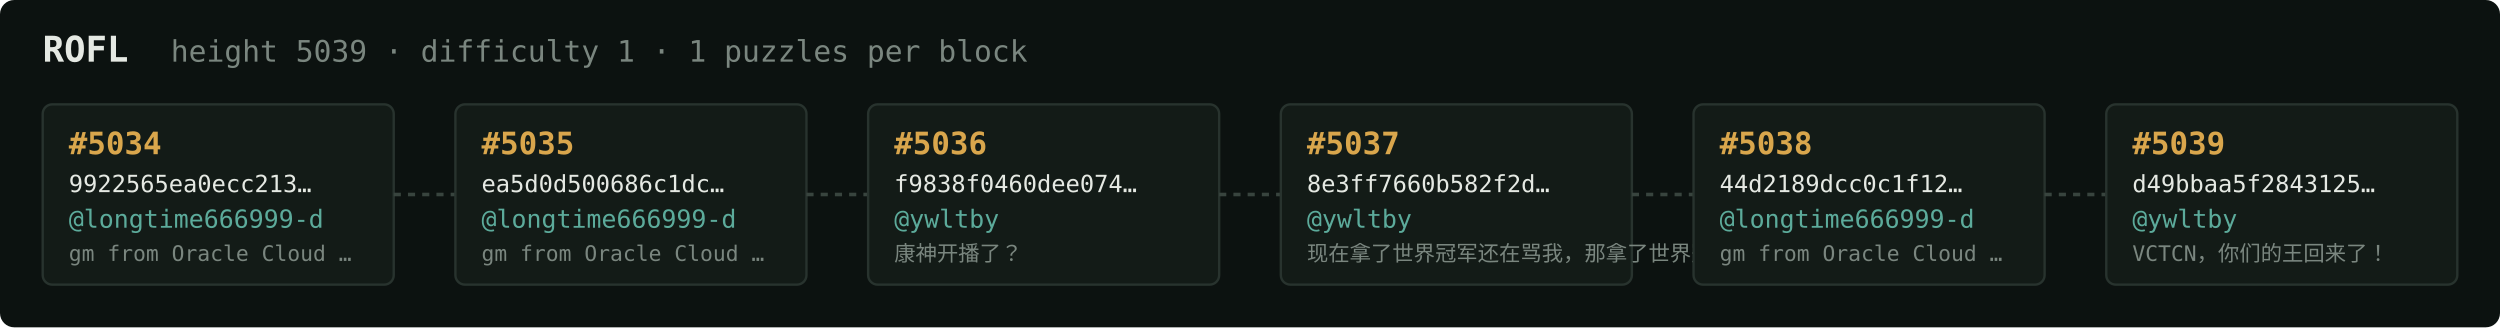
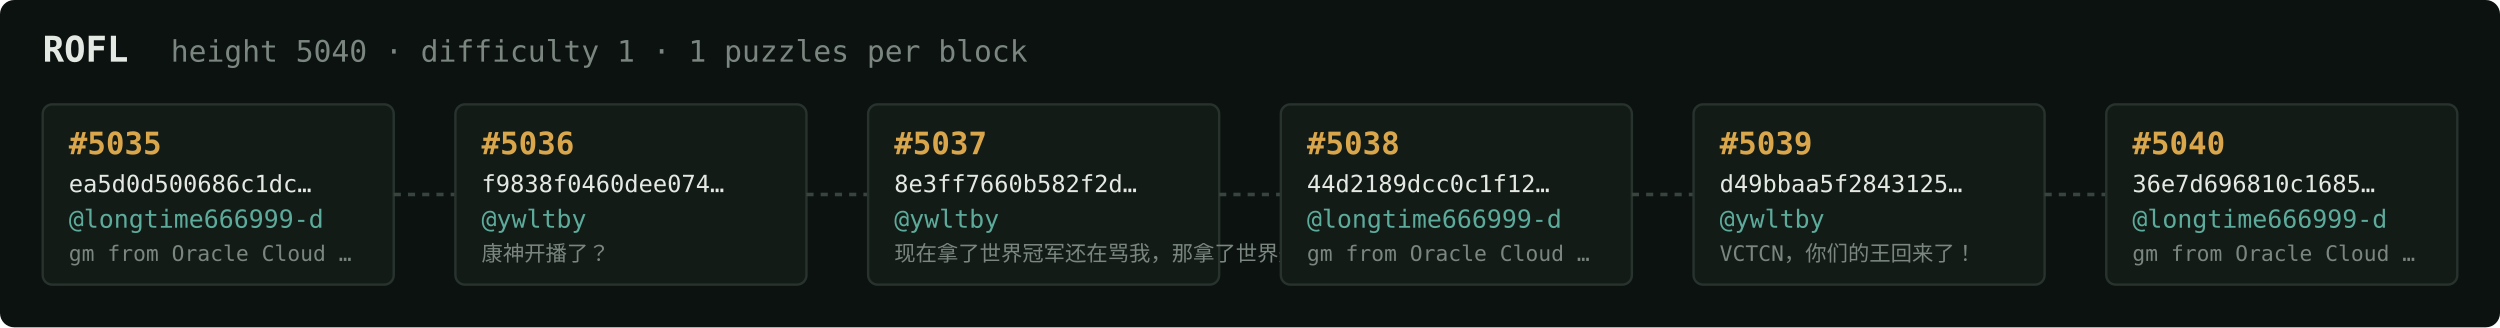
<svg xmlns="http://www.w3.org/2000/svg" width="1054" height="138" viewBox="0 0 1054 138" font-family="ui-monospace,SFMono-Regular,Menlo,monospace">
  <rect fill="#0c1210" width="1054" height="138" rx="6" />
  <text x="18" y="26" fill="#e5e9e3" font-size="15" font-weight="700">ROFL</text>
-   <text x="72" y="26" fill="#7a867f" font-size="12.5">height 5039 · difficulty 1 · 1 puzzles per block</text>
+   <text x="72" y="26" fill="#7a867f" font-size="12.5">height 5040 · difficulty 1 · 1 puzzles per block</text>
  <rect x="18" y="44" width="148" height="76" rx="4" fill="#131b17" stroke="#28332e" stroke-width="1" />
-   <text x="29" y="65" fill="#d9a64c" font-size="13" font-weight="700">#5034</text>
-   <text x="29" y="81" fill="#e5e9e3" font-size="10">9922565ea0ecc213…</text>
+   <text x="29" y="65" fill="#d9a64c" font-size="13" font-weight="700">#5035</text>
+   <text x="29" y="81" fill="#e5e9e3" font-size="10">ea5d0d500686c1dc…</text>
  <text x="29" y="96" fill="#5cab9b" font-size="10.5">@longtime666999-d</text>
  <text x="29" y="110" fill="#7a867f" font-size="9">gm from Oracle Cloud …</text>
  <line x1="166" y1="82.0" x2="192" y2="82.0" stroke="#38443e" stroke-width="1.5" stroke-dasharray="3 3" />
  <rect x="192" y="44" width="148" height="76" rx="4" fill="#131b17" stroke="#28332e" stroke-width="1" />
-   <text x="203" y="65" fill="#d9a64c" font-size="13" font-weight="700">#5035</text>
-   <text x="203" y="81" fill="#e5e9e3" font-size="10">ea5d0d500686c1dc…</text>
-   <text x="203" y="96" fill="#5cab9b" font-size="10.5">@longtime666999-d</text>
-   <text x="203" y="110" fill="#7a867f" font-size="9">gm from Oracle Cloud …</text>
+   <text x="203" y="65" fill="#d9a64c" font-size="13" font-weight="700">#5036</text>
+   <text x="203" y="81" fill="#e5e9e3" font-size="10">f9838f0460dee074…</text>
+   <text x="203" y="96" fill="#5cab9b" font-size="10.5">@ywltby</text>
+   <text x="203" y="110" fill="#7a867f" font-size="9">康神开播了？</text>
  <line x1="340" y1="82.0" x2="366" y2="82.0" stroke="#38443e" stroke-width="1.5" stroke-dasharray="3 3" />
  <rect x="366" y="44" width="148" height="76" rx="4" fill="#131b17" stroke="#28332e" stroke-width="1" />
-   <text x="377" y="65" fill="#d9a64c" font-size="13" font-weight="700">#5036</text>
-   <text x="377" y="81" fill="#e5e9e3" font-size="10">f9838f0460dee074…</text>
+   <text x="377" y="65" fill="#d9a64c" font-size="13" font-weight="700">#5037</text>
+   <text x="377" y="81" fill="#e5e9e3" font-size="10">8e3ff7660b582f2d…</text>
  <text x="377" y="96" fill="#5cab9b" font-size="10.5">@ywltby</text>
-   <text x="377" y="110" fill="#7a867f" font-size="9">康神开播了？</text>
+   <text x="377" y="110" fill="#7a867f" font-size="9">现在拿了世界冠军还在骂我，那拿了世界冠军有…</text>
  <line x1="514" y1="82.0" x2="540" y2="82.0" stroke="#38443e" stroke-width="1.5" stroke-dasharray="3 3" />
  <rect x="540" y="44" width="148" height="76" rx="4" fill="#131b17" stroke="#28332e" stroke-width="1" />
-   <text x="551" y="65" fill="#d9a64c" font-size="13" font-weight="700">#5037</text>
-   <text x="551" y="81" fill="#e5e9e3" font-size="10">8e3ff7660b582f2d…</text>
-   <text x="551" y="96" fill="#5cab9b" font-size="10.5">@ywltby</text>
-   <text x="551" y="110" fill="#7a867f" font-size="9">现在拿了世界冠军还在骂我，那拿了世界冠军有…</text>
+   <text x="551" y="65" fill="#d9a64c" font-size="13" font-weight="700">#5038</text>
+   <text x="551" y="81" fill="#e5e9e3" font-size="10">44d2189dcc0c1f12…</text>
+   <text x="551" y="96" fill="#5cab9b" font-size="10.5">@longtime666999-d</text>
+   <text x="551" y="110" fill="#7a867f" font-size="9">gm from Oracle Cloud …</text>
  <line x1="688" y1="82.0" x2="714" y2="82.0" stroke="#38443e" stroke-width="1.5" stroke-dasharray="3 3" />
  <rect x="714" y="44" width="148" height="76" rx="4" fill="#131b17" stroke="#28332e" stroke-width="1" />
-   <text x="725" y="65" fill="#d9a64c" font-size="13" font-weight="700">#5038</text>
-   <text x="725" y="81" fill="#e5e9e3" font-size="10">44d2189dcc0c1f12…</text>
-   <text x="725" y="96" fill="#5cab9b" font-size="10.5">@longtime666999-d</text>
-   <text x="725" y="110" fill="#7a867f" font-size="9">gm from Oracle Cloud …</text>
+   <text x="725" y="65" fill="#d9a64c" font-size="13" font-weight="700">#5039</text>
+   <text x="725" y="81" fill="#e5e9e3" font-size="10">d49bbaa5f2843125…</text>
+   <text x="725" y="96" fill="#5cab9b" font-size="10.5">@ywltby</text>
+   <text x="725" y="110" fill="#7a867f" font-size="9">VCTCN，你们的王回来了！</text>
  <line x1="862" y1="82.0" x2="888" y2="82.0" stroke="#38443e" stroke-width="1.5" stroke-dasharray="3 3" />
  <rect x="888" y="44" width="148" height="76" rx="4" fill="#131b17" stroke="#28332e" stroke-width="1" />
-   <text x="899" y="65" fill="#d9a64c" font-size="13" font-weight="700">#5039</text>
-   <text x="899" y="81" fill="#e5e9e3" font-size="10">d49bbaa5f2843125…</text>
-   <text x="899" y="96" fill="#5cab9b" font-size="10.5">@ywltby</text>
-   <text x="899" y="110" fill="#7a867f" font-size="9">VCTCN，你们的王回来了！</text>
+   <text x="899" y="65" fill="#d9a64c" font-size="13" font-weight="700">#5040</text>
+   <text x="899" y="81" fill="#e5e9e3" font-size="10">36e7d696810c1685…</text>
+   <text x="899" y="96" fill="#5cab9b" font-size="10.5">@longtime666999-d</text>
+   <text x="899" y="110" fill="#7a867f" font-size="9">gm from Oracle Cloud …</text>
</svg>
